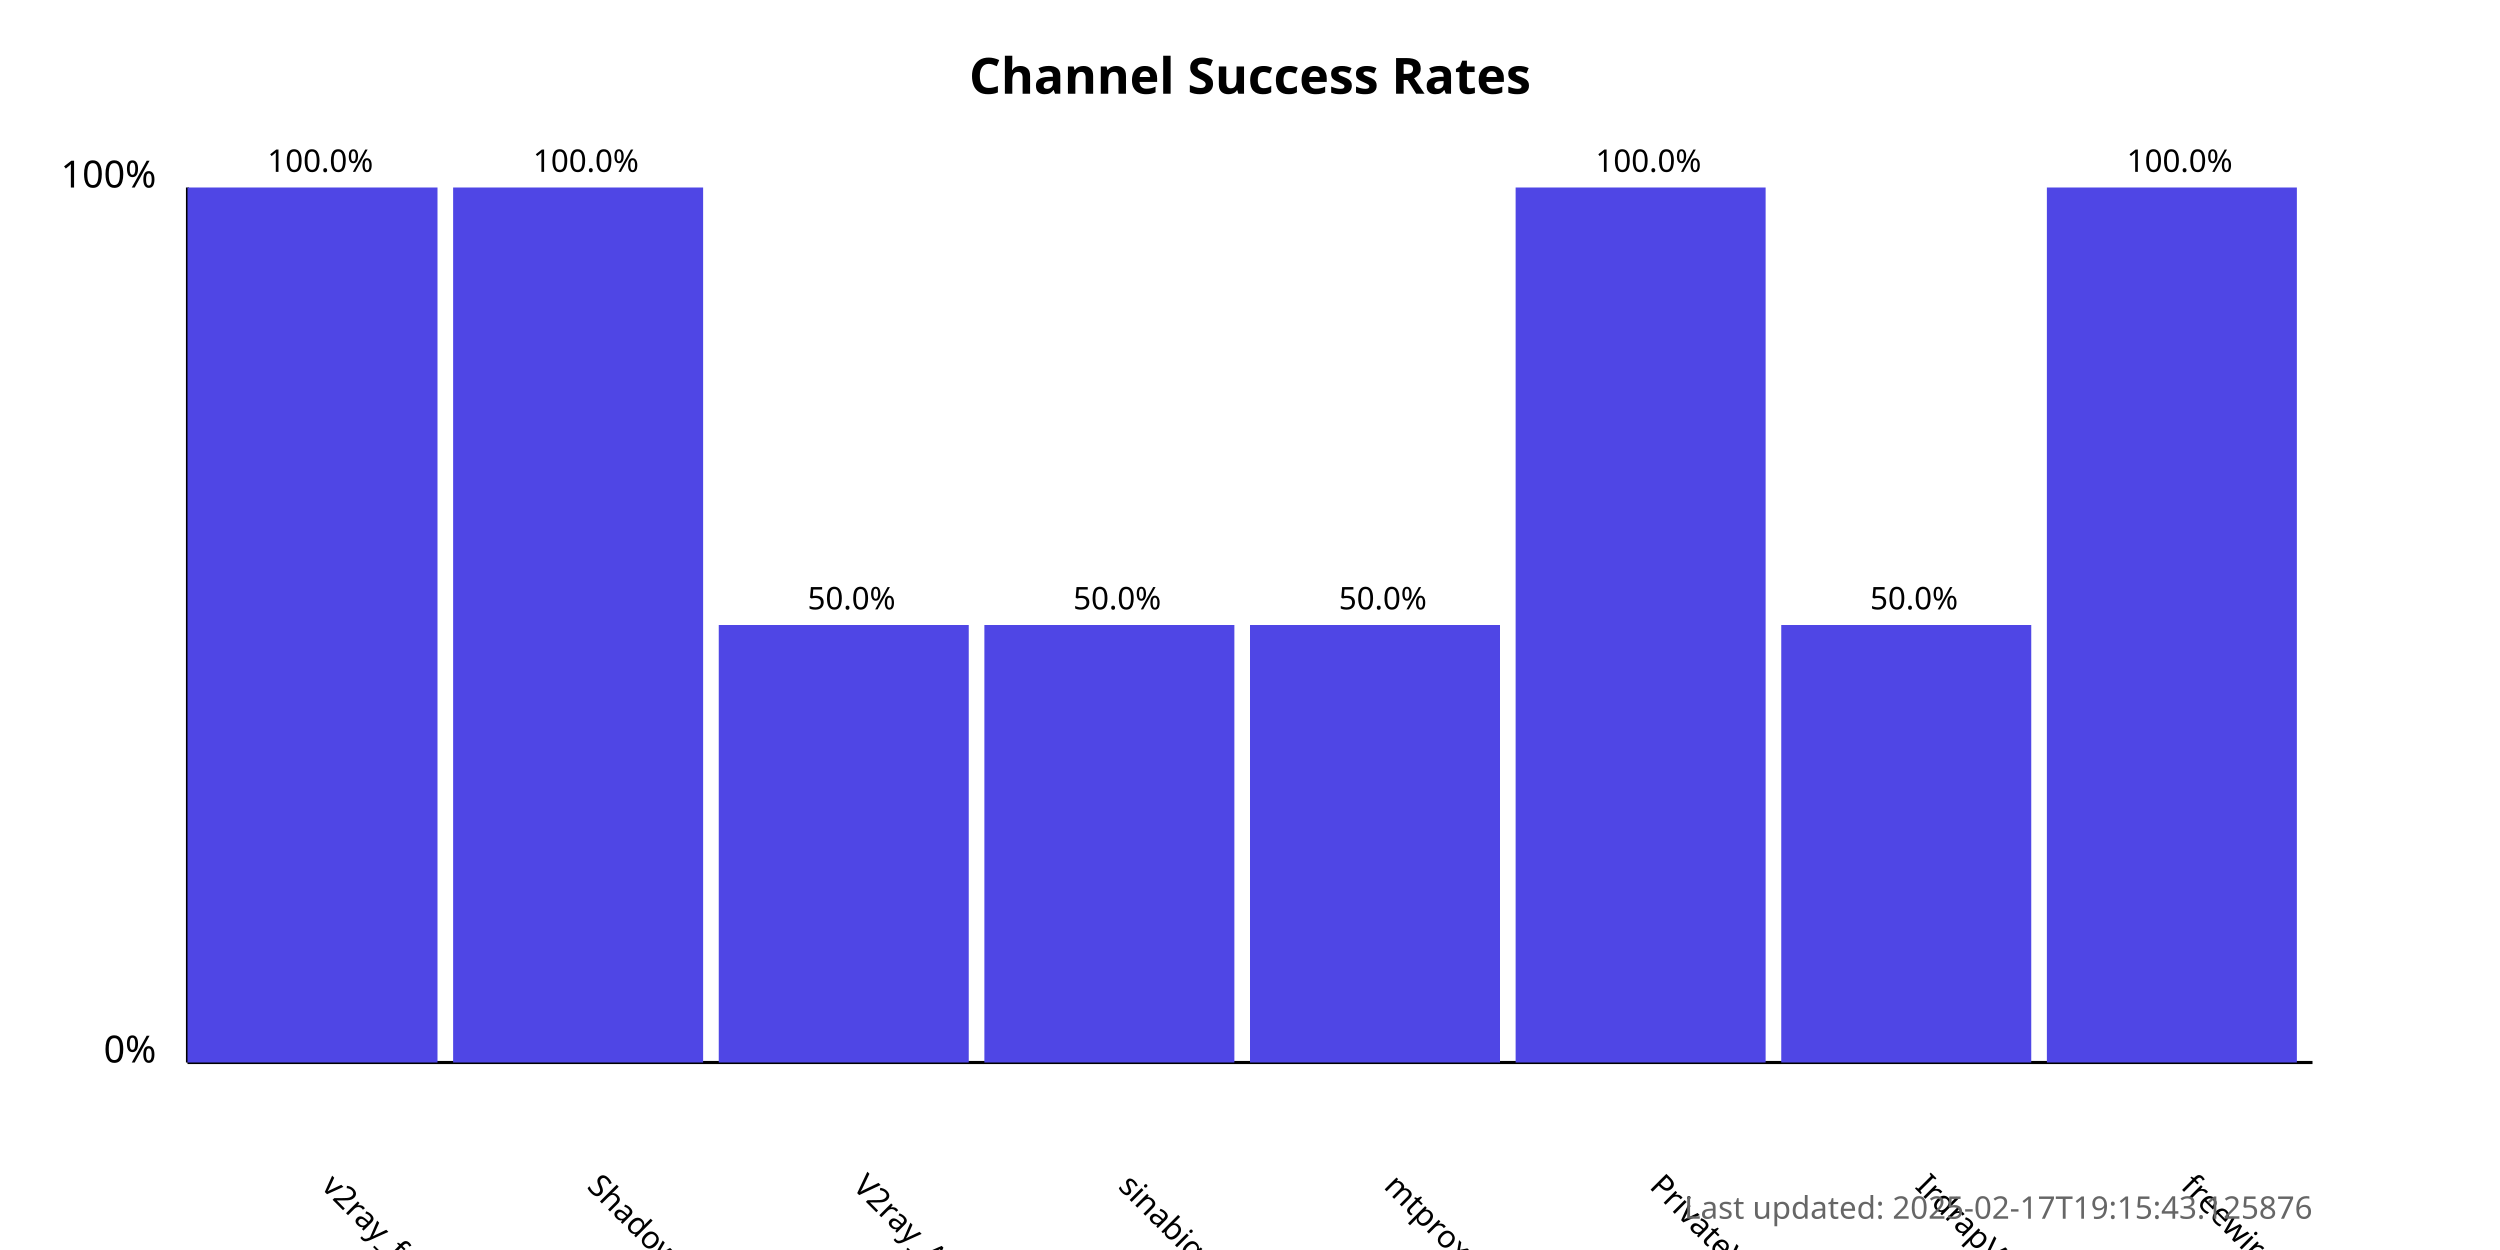
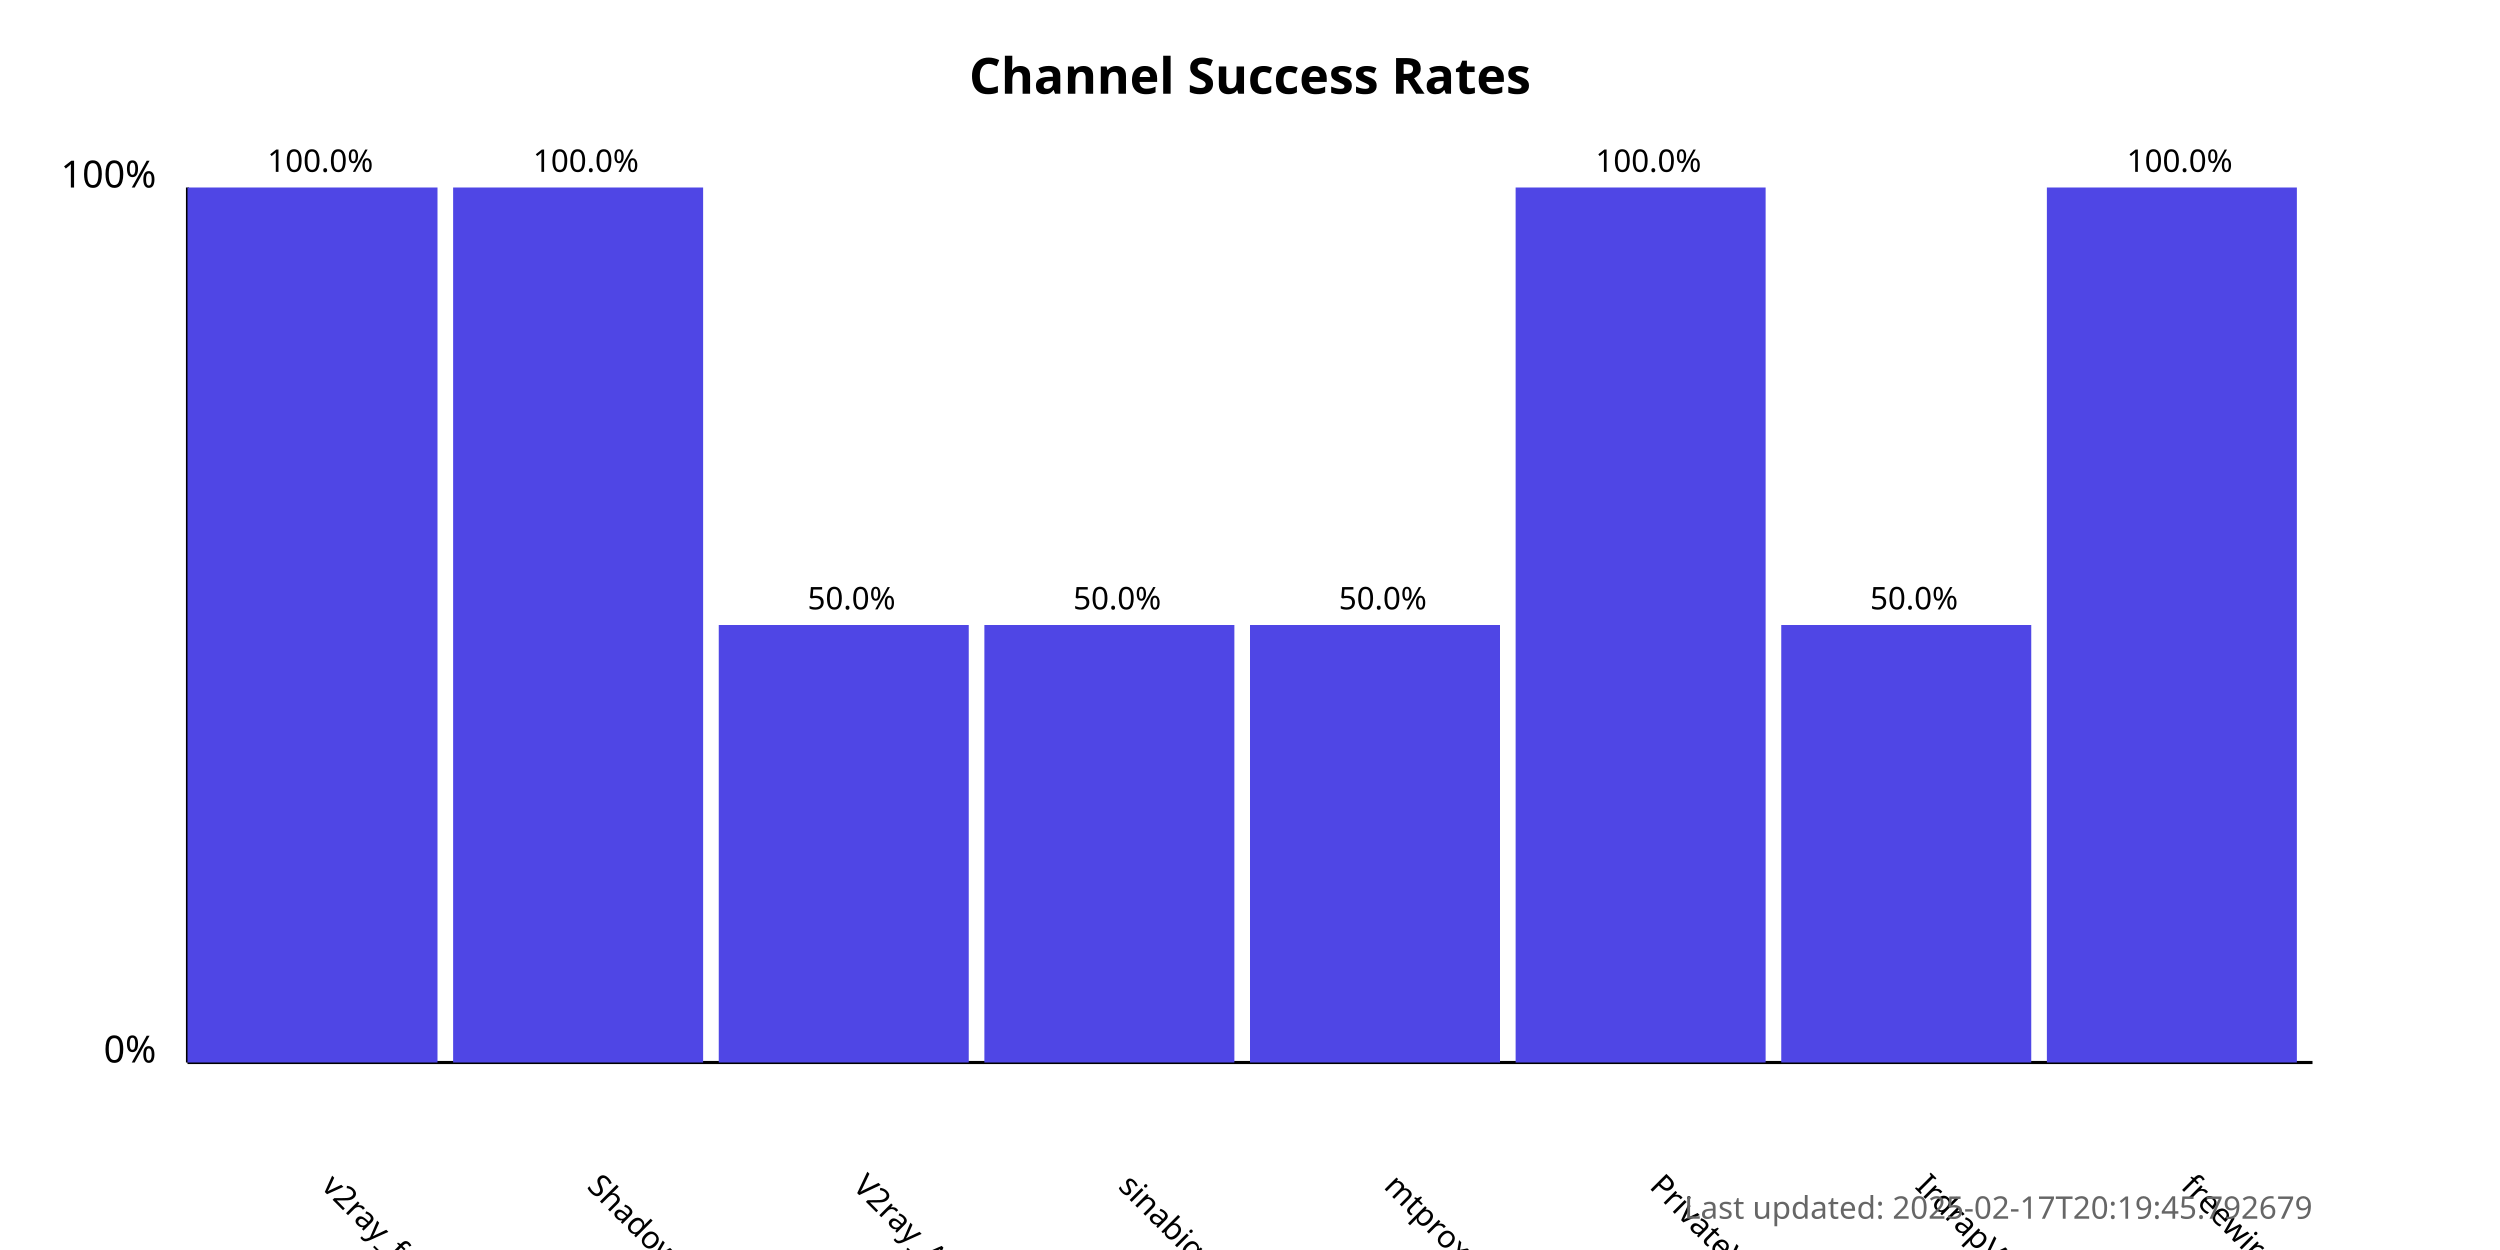
<svg xmlns="http://www.w3.org/2000/svg" width="800" height="400">
  <style>
            .chart-title { font: bold 16px sans-serif; }
            .axis-label { font: 12px sans-serif; }
            .tick-label { font: 10px sans-serif; }
            .bar { fill: #4f46e5; }
            .bar:hover { fill: #6366f1; }
            .timestamp { font: 10px sans-serif; fill: #666; }
        </style>
  <text x="400.0" y="30" text-anchor="middle" class="chart-title">
            Channel Success Rates
        </text>
  <line x1="60" y1="340" x2="60" y2="60" stroke="black" stroke-width="1" />
  <line x1="60" y1="340" x2="740" y2="340" stroke="black" stroke-width="1" />
  <text x="50" y="340" text-anchor="end" class="axis-label">0%</text>
  <text x="50" y="60" text-anchor="end" class="axis-label">100%</text>
  <g>
    <rect x="60" y="60.0" width="80.0" height="280.0" class="bar" />
    <text x="102.5" y="380" transform="rotate(45, 102.5, 380)" text-anchor="start" class="tick-label">
                v2ray_free_conf
            </text>
    <text x="102.5" y="55.0" text-anchor="middle" class="tick-label">
                100.0%
            </text>
  </g>
  <g>
    <rect x="145.0" y="60.0" width="80.0" height="280.0" class="bar" />
    <text x="187.5" y="380" transform="rotate(45, 187.5, 380)" text-anchor="start" class="tick-label">
                ShadowProxy66
            </text>
    <text x="187.5" y="55.0" text-anchor="middle" class="tick-label">
                100.0%
            </text>
  </g>
  <g>
    <rect x="230.0" y="200.0" width="80.0" height="140.0" class="bar" />
    <text x="272.5" y="380" transform="rotate(45, 272.5, 380)" text-anchor="start" class="tick-label">
                V2ray_Alpha
            </text>
    <text x="272.5" y="195.0" text-anchor="middle" class="tick-label">
                50.0%
            </text>
  </g>
  <g>
    <rect x="315.0" y="200.0" width="80.0" height="140.0" class="bar" />
    <text x="357.5" y="380" transform="rotate(45, 357.5, 380)" text-anchor="start" class="tick-label">
                sinabigo
            </text>
    <text x="357.5" y="195.0" text-anchor="middle" class="tick-label">
                50.0%
            </text>
  </g>
  <g>
    <rect x="400.0" y="200.0" width="80.0" height="140.0" class="bar" />
    <text x="442.5" y="380" transform="rotate(45, 442.5, 380)" text-anchor="start" class="tick-label">
                mtproxy_lists
            </text>
    <text x="442.5" y="195.0" text-anchor="middle" class="tick-label">
                50.0%
            </text>
  </g>
  <g>
    <rect x="485.0" y="60.0" width="80.0" height="280.0" class="bar" />
    <text x="527.5" y="380" transform="rotate(45, 527.5, 380)" text-anchor="start" class="tick-label">
                PrivateVPNs
            </text>
    <text x="527.5" y="55.0" text-anchor="middle" class="tick-label">
                100.0%
            </text>
  </g>
  <g>
    <rect x="570.0" y="200.0" width="80.0" height="140.0" class="bar" />
    <text x="612.5" y="380" transform="rotate(45, 612.5, 380)" text-anchor="start" class="tick-label">
                IrdrapVPNnews
            </text>
    <text x="612.5" y="195.0" text-anchor="middle" class="tick-label">
                50.0%
            </text>
  </g>
  <g>
    <rect x="655.0" y="60.0" width="80.0" height="280.0" class="bar" />
    <text x="697.5" y="380" transform="rotate(45, 697.5, 380)" text-anchor="start" class="tick-label">
                freewireguard
            </text>
    <text x="697.5" y="55.0" text-anchor="middle" class="tick-label">
                100.0%
            </text>
  </g>
  <text x="740" y="390" text-anchor="end" class="timestamp">
-             Last updated: 2025-02-17T19:15:43.125876
+             Last updated: 2025-02-17T20:19:45.792679
        </text>
</svg>
